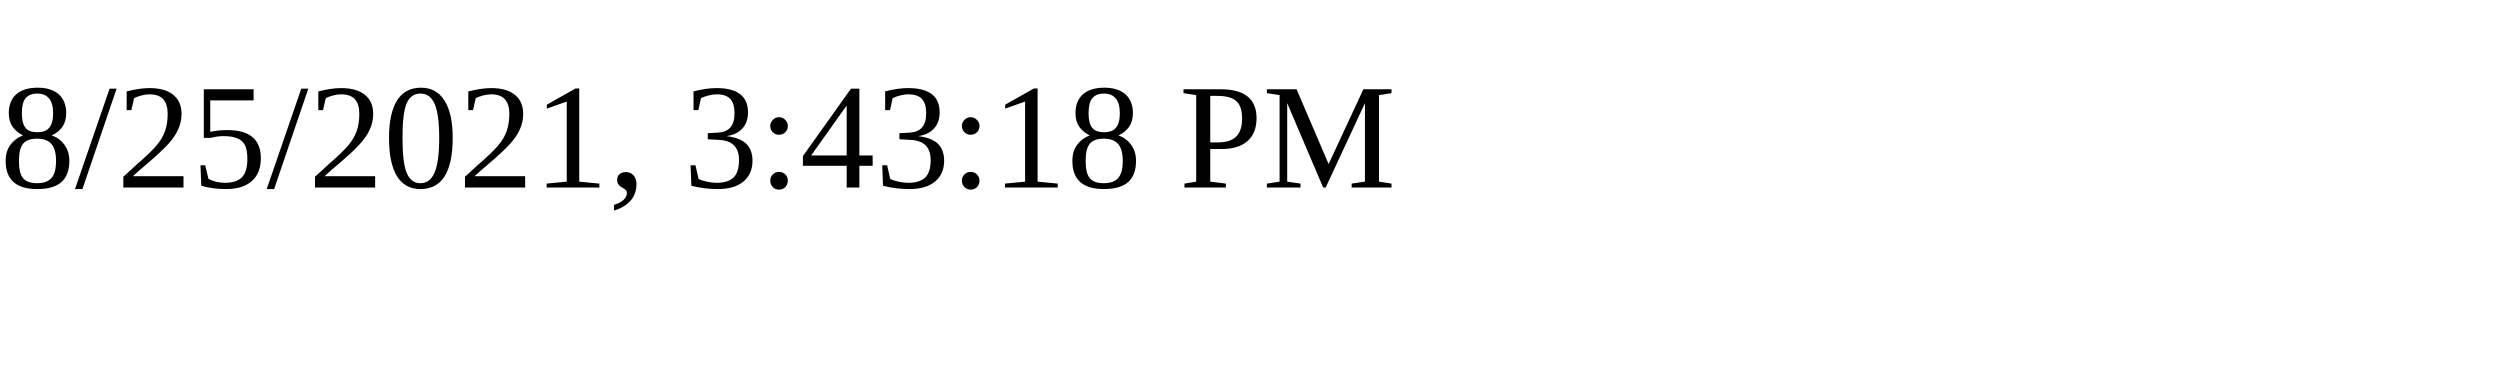
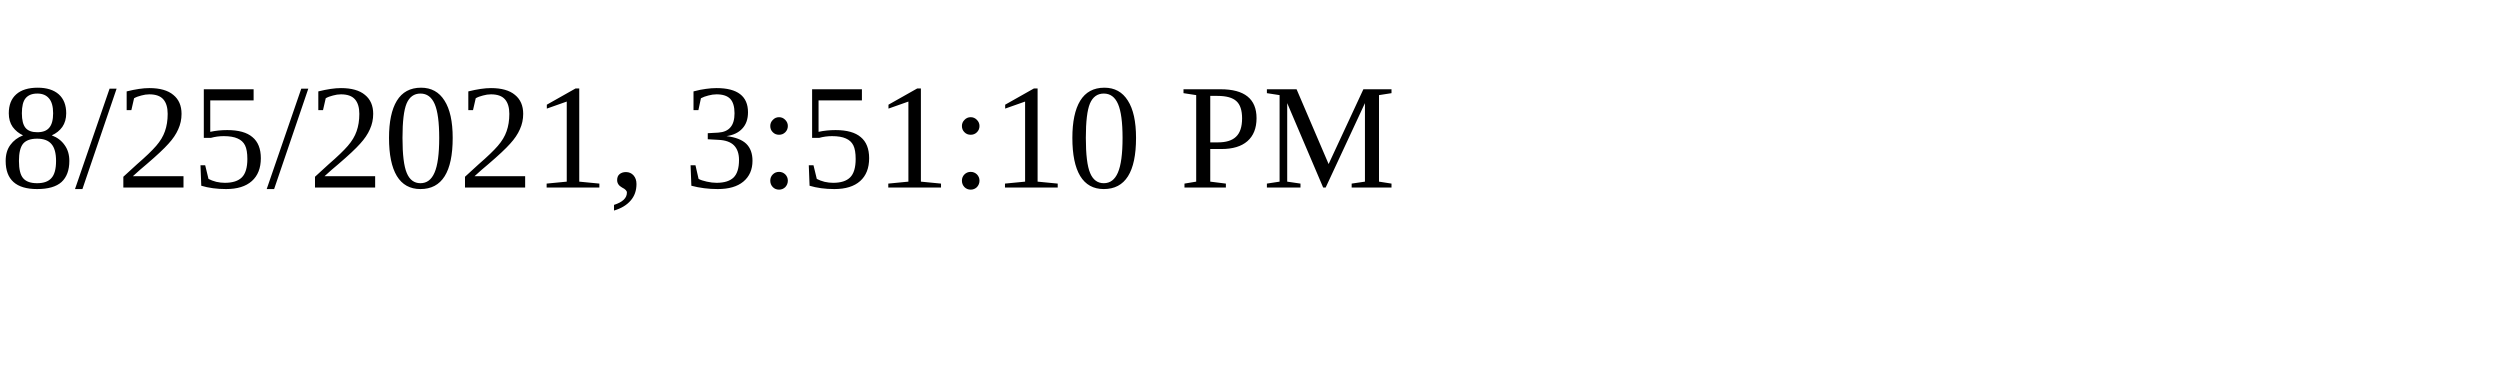
<svg xmlns="http://www.w3.org/2000/svg" height="30" width="200">
-   <text x="0" y="15">8/25/2021, 3:43:18 PM</text>
+   <text x="0" y="15">8/25/2021, 3:51:10 PM</text>
</svg>
